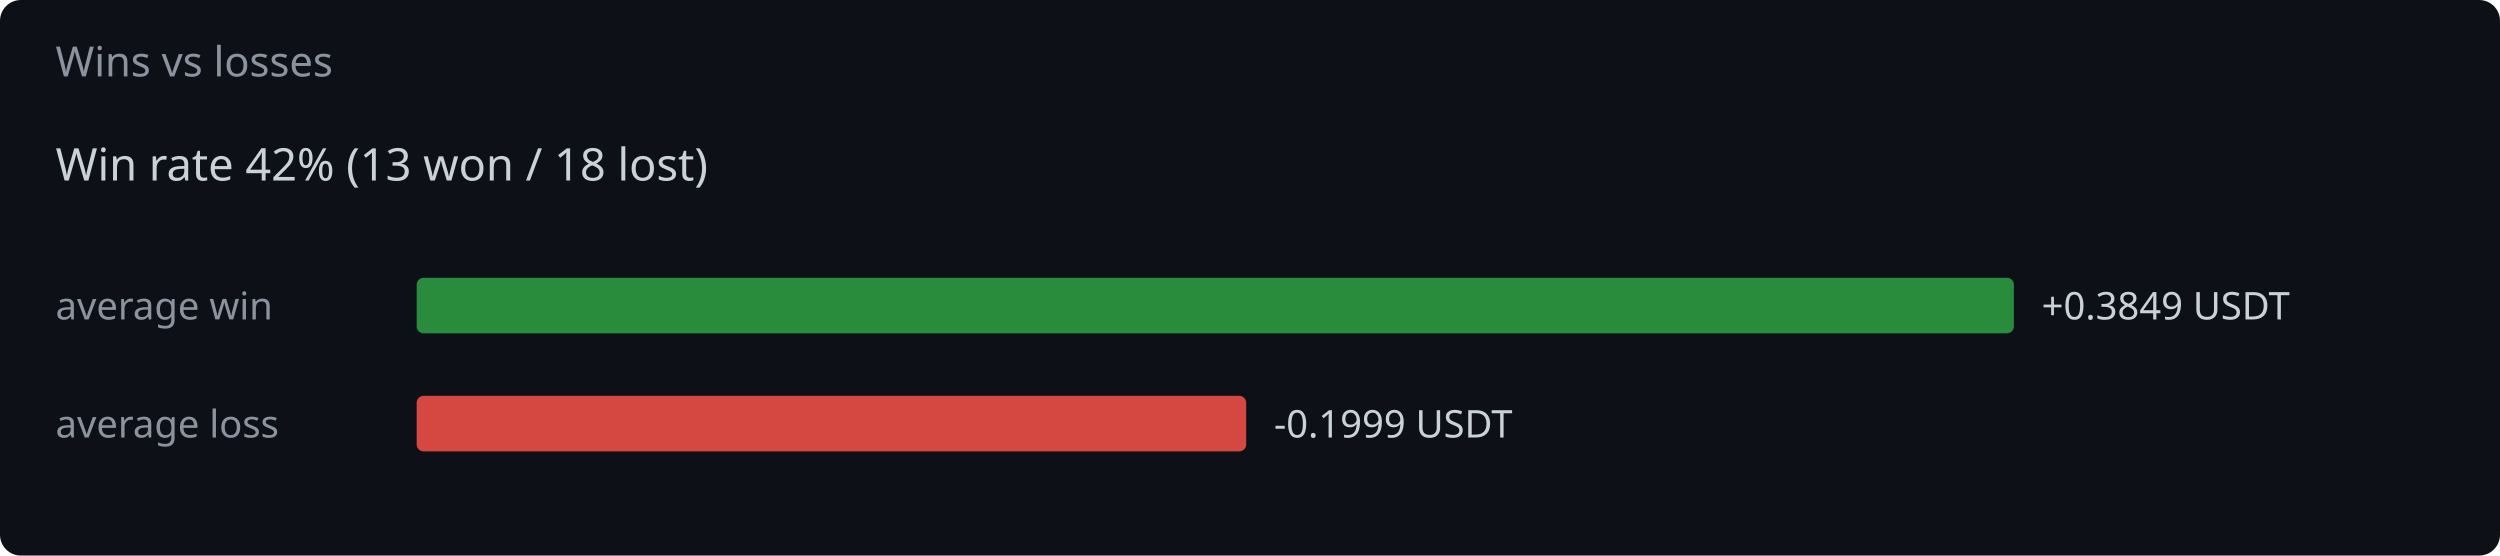
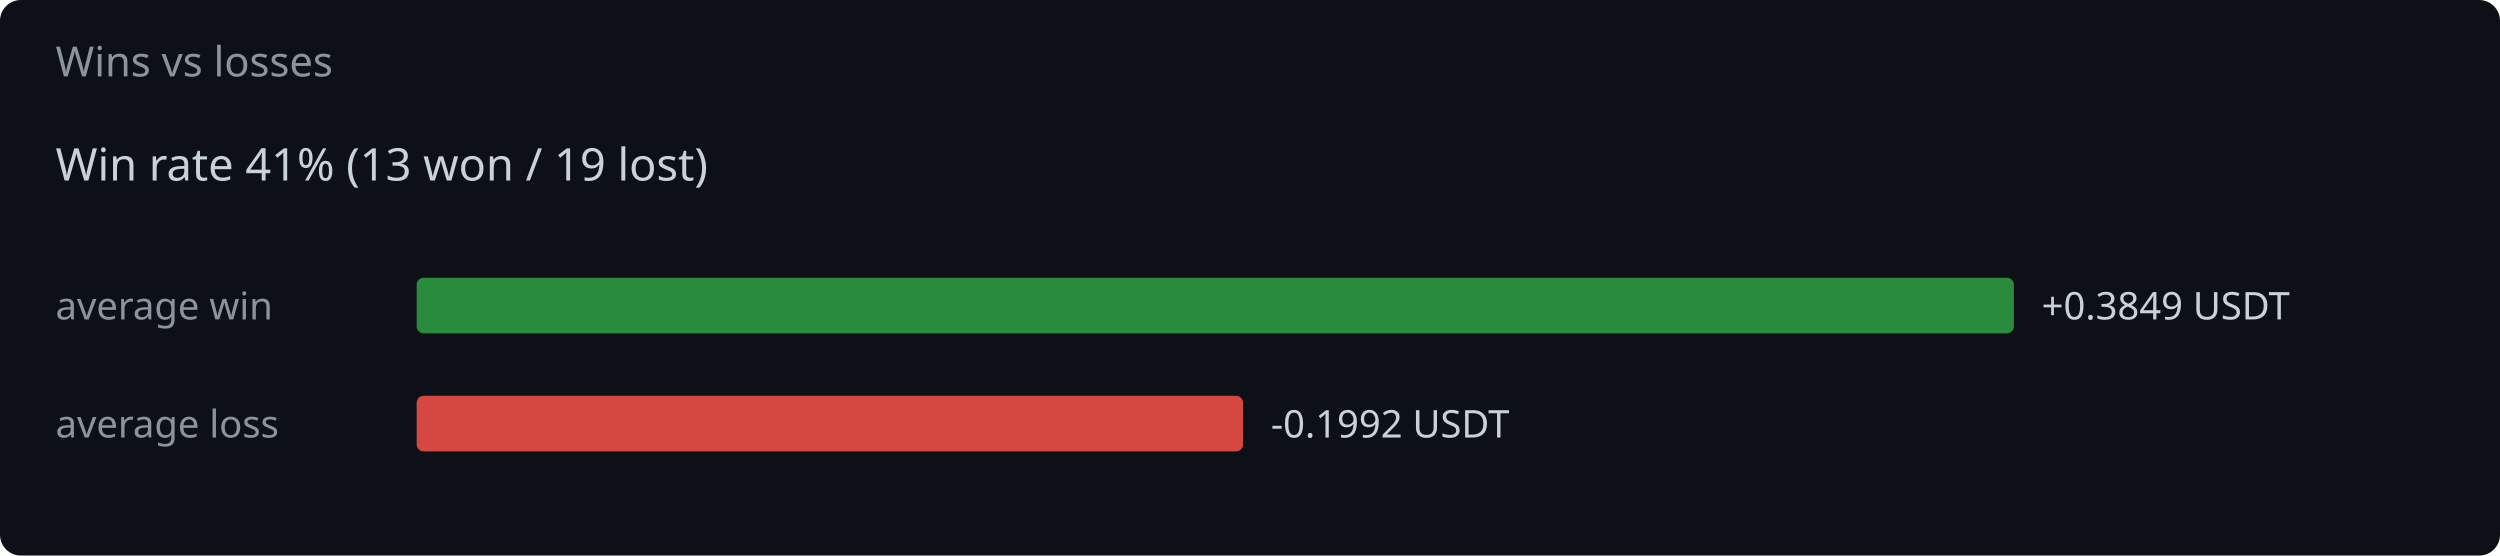
<svg xmlns="http://www.w3.org/2000/svg" width="720" height="160" viewBox="0 0 720 160">
  <rect width="720" height="160" fill="#0d1117" rx="6" />
  <text x="16" y="22" fill="#8b949e" font-family="system-ui,sans-serif" font-size="12">Wins vs losses</text>
-   <text x="16" y="52" fill="#c9d1d9" font-family="system-ui,sans-serif" font-size="13">Win rate 42%  (13 won / 18 lost)</text>
+   <text x="16" y="52" fill="#c9d1d9" font-family="system-ui,sans-serif" font-size="13">Win rate 41%  (13 won / 19 lost)</text>
  <text x="16" y="92" fill="#8b949e" font-family="system-ui,sans-serif" font-size="11">average win</text>
  <rect x="120" y="80" width="460.0" height="16" rx="2" fill="#2ea043" opacity="0.85" />
  <text x="588.0" y="92" fill="#c9d1d9" font-family="system-ui,sans-serif" font-size="11">+0.3849 USDT</text>
  <text x="16" y="126" fill="#8b949e" font-family="system-ui,sans-serif" font-size="11">average loss</text>
-   <rect x="120" y="114" width="238.9" height="16" rx="2" fill="#f85149" opacity="0.85" />
-   <text x="366.9" y="126" fill="#c9d1d9" font-family="system-ui,sans-serif" font-size="11">-0.1999 USDT</text>
+   <rect x="120" y="114" width="238.0" height="16" rx="2" fill="#f85149" opacity="0.85" />
+   <text x="366.0" y="126" fill="#c9d1d9" font-family="system-ui,sans-serif" font-size="11">-0.1992 USDT</text>
</svg>
